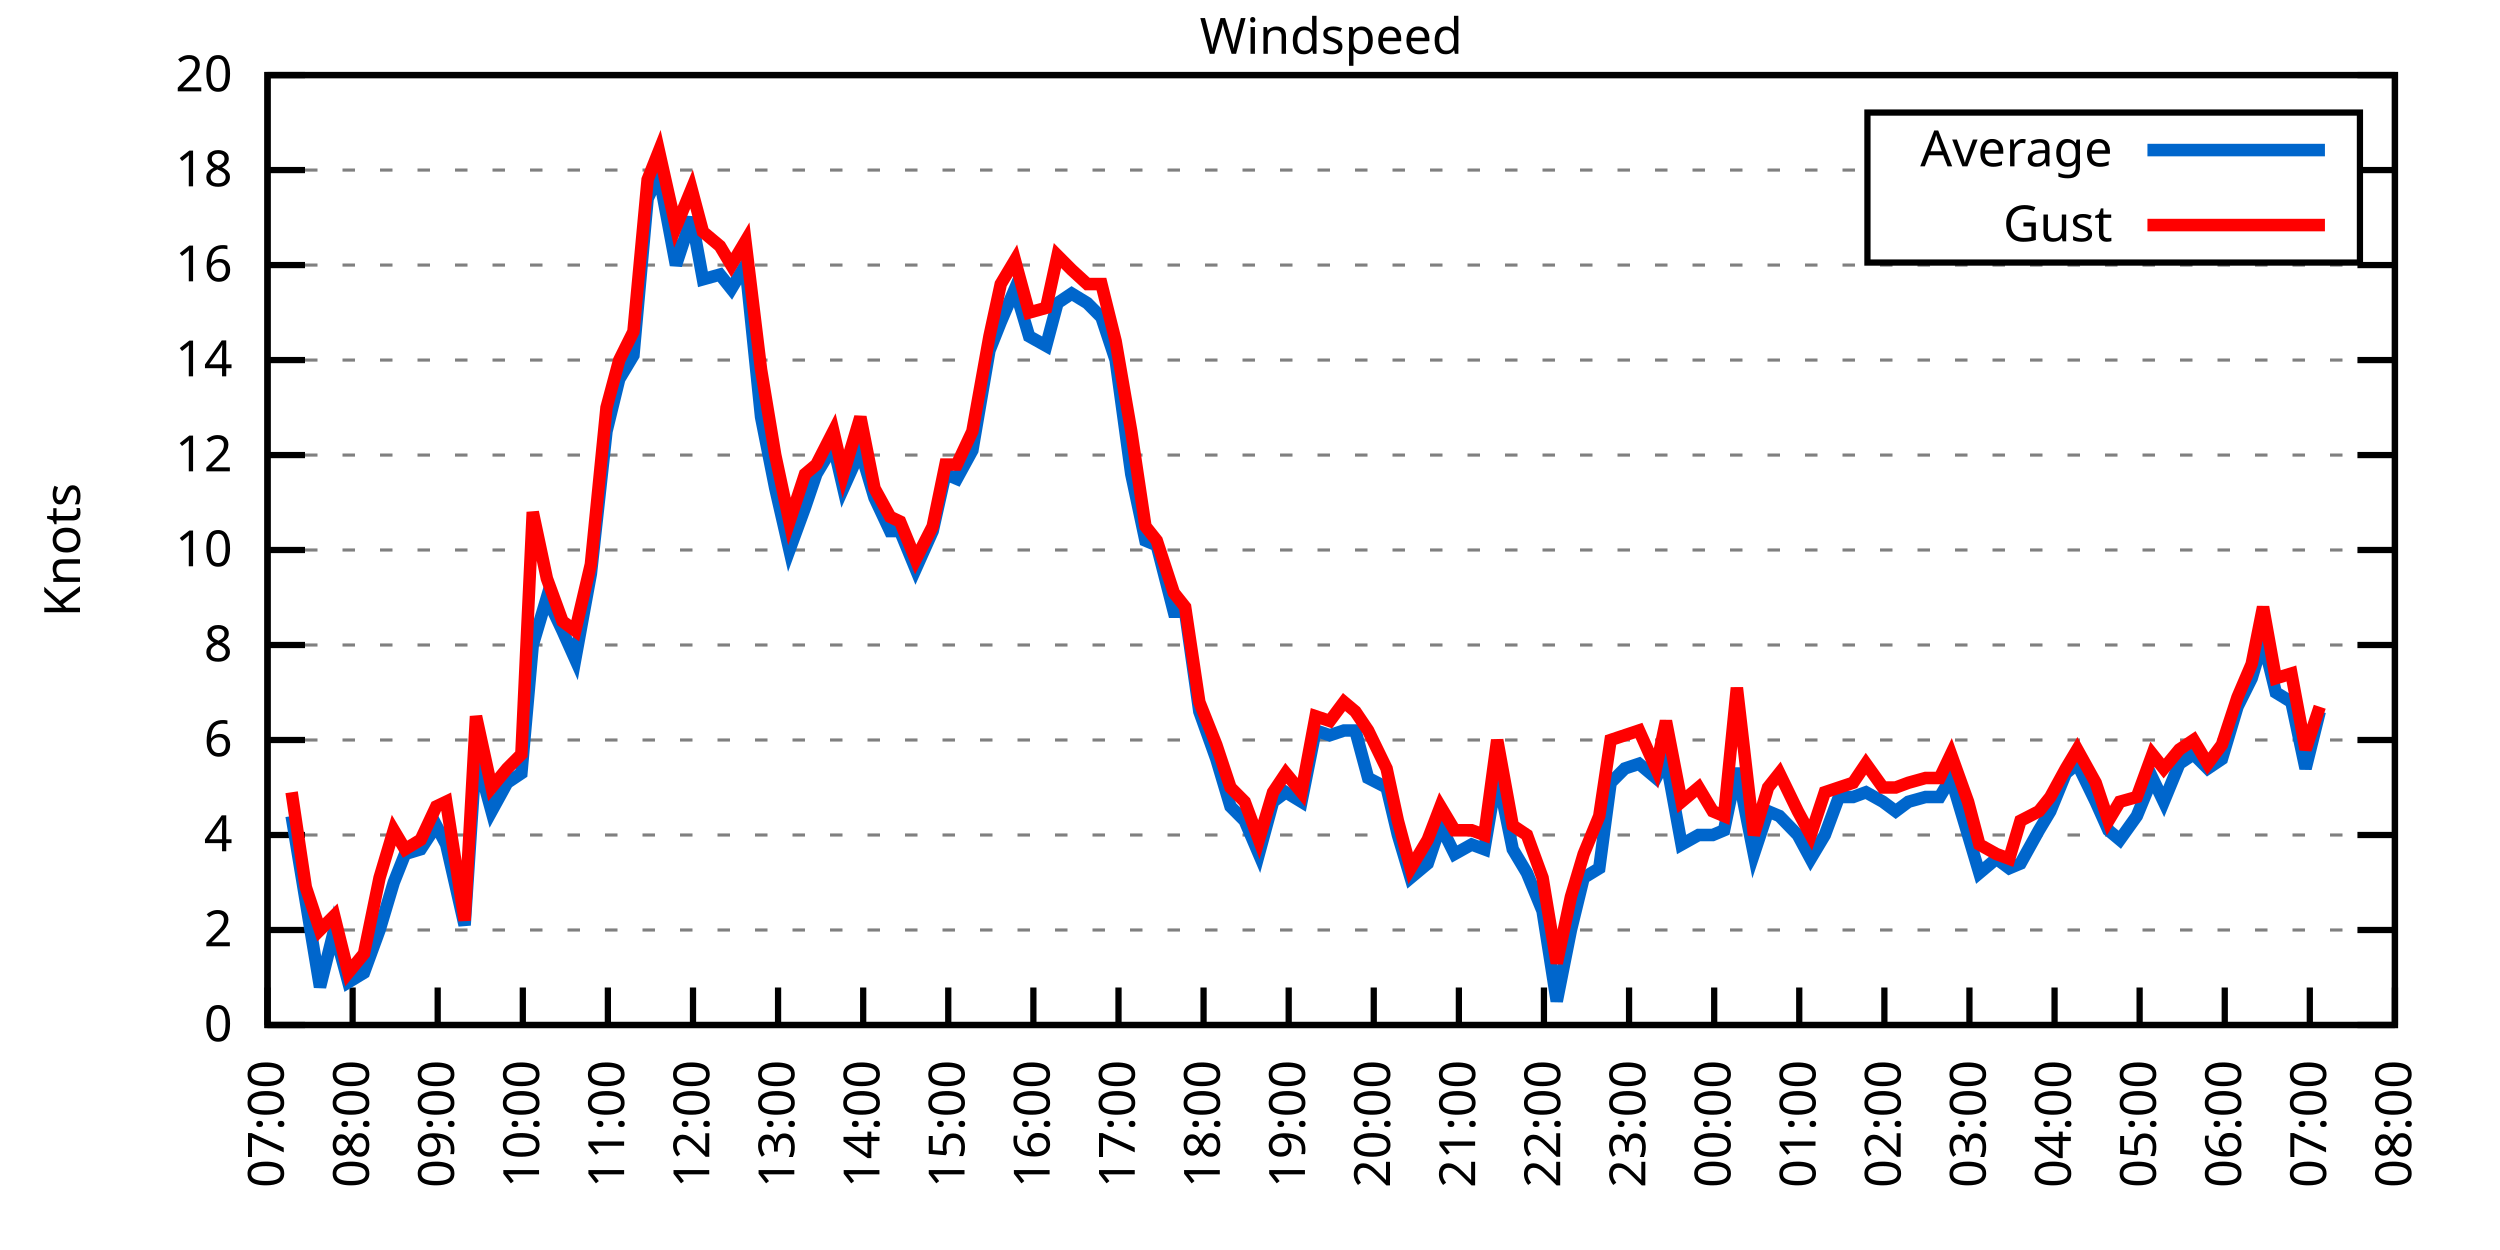
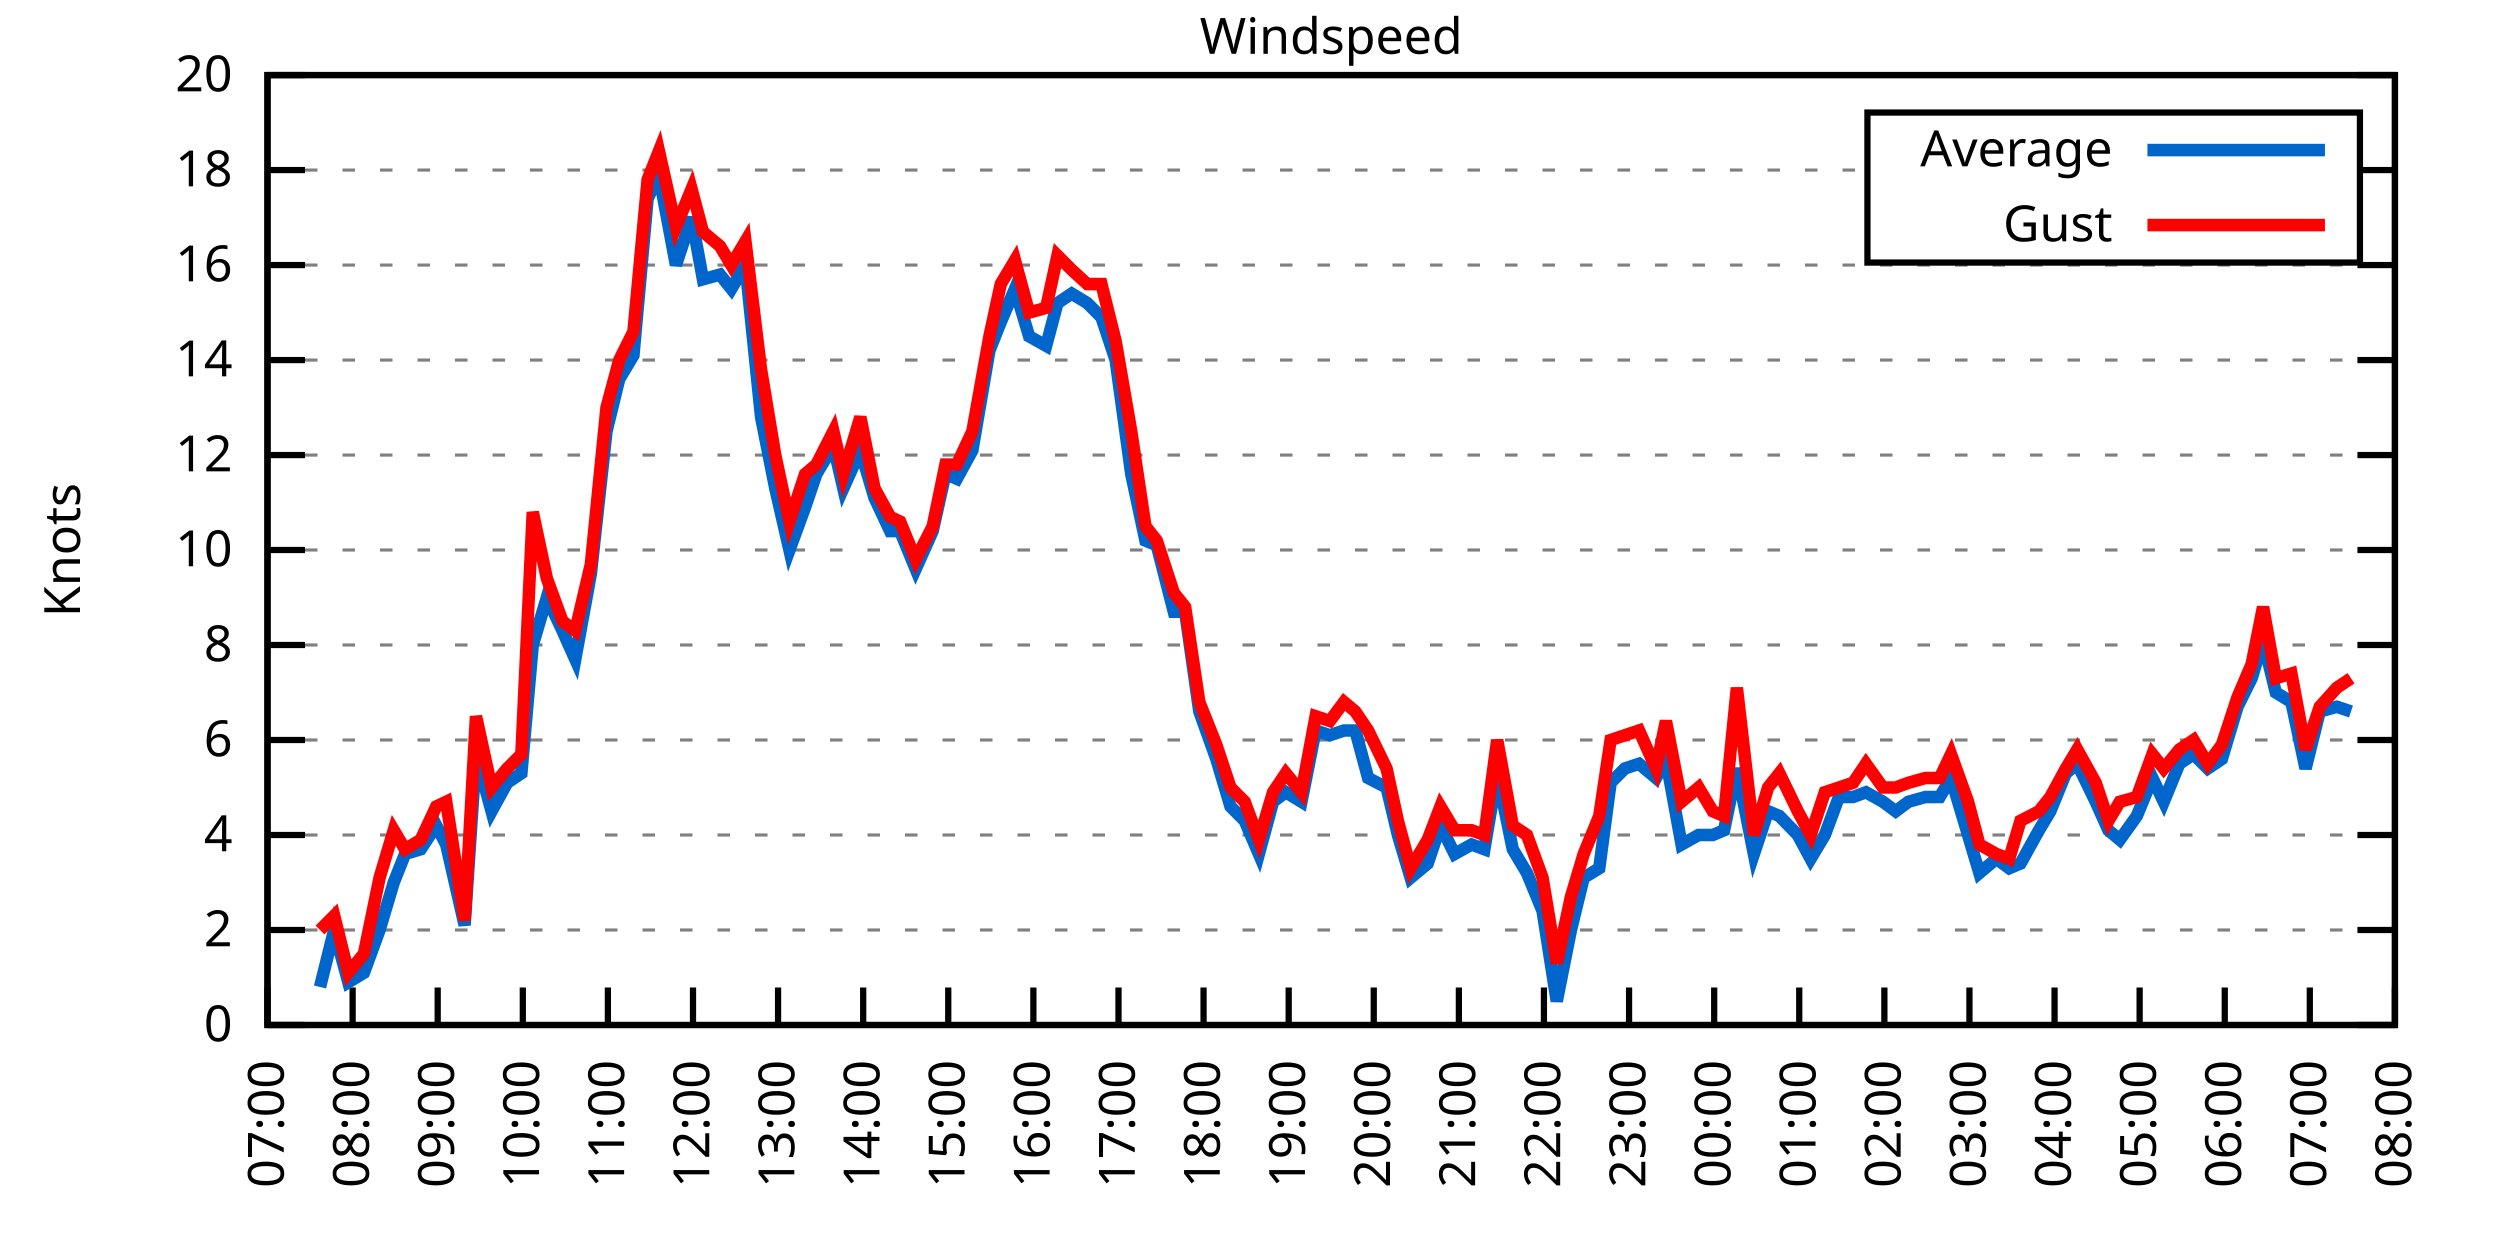
<svg xmlns="http://www.w3.org/2000/svg" xmlns:xlink="http://www.w3.org/1999/xlink" width="400" height="200" viewBox="0 0 400 200">
  <g id="gnuplot_canvas">
    <rect x="0" y="0" width="400" height="200" fill="none" />
    <defs>
      <circle id="gpDot" r="0.5" stroke-width="0.5" stroke="currentColor" />
      <path id="gpPt0" stroke-width="0.333" stroke="currentColor" d="M-1,0 h2 M0,-1 v2" />
      <path id="gpPt1" stroke-width="0.333" stroke="currentColor" d="M-1,-1 L1,1 M1,-1 L-1,1" />
      <path id="gpPt2" stroke-width="0.333" stroke="currentColor" d="M-1,0 L1,0 M0,-1 L0,1 M-1,-1 L1,1 M-1,1 L1,-1" />
      <rect id="gpPt3" stroke-width="0.333" stroke="currentColor" x="-1" y="-1" width="2" height="2" />
      <rect id="gpPt4" stroke-width="0.333" stroke="currentColor" fill="currentColor" x="-1" y="-1" width="2" height="2" />
      <circle id="gpPt5" stroke-width="0.333" stroke="currentColor" cx="0" cy="0" r="1" />
      <use xlink:href="#gpPt5" id="gpPt6" fill="currentColor" stroke="none" />
      <path id="gpPt7" stroke-width="0.333" stroke="currentColor" d="M0,-1.33 L-1.33,0.67 L1.33,0.67 z" />
      <use xlink:href="#gpPt7" id="gpPt8" fill="currentColor" stroke="none" />
      <use xlink:href="#gpPt7" id="gpPt9" stroke="currentColor" transform="rotate(180)" />
      <use xlink:href="#gpPt9" id="gpPt10" fill="currentColor" stroke="none" />
      <use xlink:href="#gpPt3" id="gpPt11" stroke="currentColor" transform="rotate(45)" />
      <use xlink:href="#gpPt11" id="gpPt12" fill="currentColor" stroke="none" />
      <path id="gpPt13" stroke-width="0.333" stroke="currentColor" d="M0,1.330 L1.265,0.411 L0.782,-1.067 L-0.782,-1.076 L-1.265,0.411 z" />
      <use xlink:href="#gpPt13" id="gpPt14" fill="currentColor" stroke="none" />
      <filter id="textbox" filterUnits="objectBoundingBox" x="0" y="0" height="1" width="1">
        <feFlood flood-color="white" flood-opacity="1" result="bgnd" />
        <feComposite in="SourceGraphic" in2="bgnd" operator="atop" />
      </filter>
      <filter id="greybox" filterUnits="objectBoundingBox" x="0" y="0" height="1" width="1">
        <feFlood flood-color="lightgrey" flood-opacity="1" result="grey" />
        <feComposite in="SourceGraphic" in2="grey" operator="atop" />
      </filter>
    </defs>
    <g fill="none" color="white" stroke="currentColor" stroke-width="1.00" stroke-linecap="butt" stroke-linejoin="miter">
</g>
    <g fill="none" color="black" stroke="currentColor" stroke-width="1.00" stroke-linecap="butt" stroke-linejoin="miter">
      <g stroke="none" shape-rendering="crispEdges">
        <polygon fill="rgb(255, 255, 255)" points="42.80,164.00 383.18,164.00 383.18,12.02 42.80,12.02 " />
      </g>
    </g>
    <g fill="none" color="black" stroke="currentColor" stroke-width="1.00" stroke-linecap="butt" stroke-linejoin="miter">
</g>
    <g fill="none" color="black" stroke="black" stroke-width="0.50" stroke-linecap="butt" stroke-linejoin="miter">
</g>
    <g fill="none" color="gray" stroke="currentColor" stroke-width="0.50" stroke-linecap="butt" stroke-linejoin="miter">
      <path stroke="gray" stroke-dasharray="2,4" class="gridline" d="M42.80,164.00 L383.19,164.00  " />
    </g>
    <g fill="none" color="gray" stroke="gray" stroke-width="1.00" stroke-linecap="butt" stroke-linejoin="miter">
</g>
    <g fill="none" color="black" stroke="currentColor" stroke-width="1.00" stroke-linecap="butt" stroke-linejoin="miter">
      <path stroke="black" d="M42.80,164.00 L48.80,164.00 M383.19,164.00 L377.19,164.00  " />
      <g transform="translate(37.20,166.60)" stroke="none" fill="black" font-family="Sans" font-size="8.00" text-anchor="end">
        <text>
          <tspan font-family="Sans"> 0</tspan>
        </text>
      </g>
    </g>
    <g fill="none" color="black" stroke="currentColor" stroke-width="1.00" stroke-linecap="butt" stroke-linejoin="miter">
</g>
    <g fill="none" color="black" stroke="black" stroke-width="0.50" stroke-linecap="butt" stroke-linejoin="miter">
</g>
    <g fill="none" color="gray" stroke="currentColor" stroke-width="0.50" stroke-linecap="butt" stroke-linejoin="miter">
      <path stroke="gray" stroke-dasharray="2,4" class="gridline" d="M42.80,148.80 L383.19,148.80  " />
    </g>
    <g fill="none" color="gray" stroke="gray" stroke-width="1.00" stroke-linecap="butt" stroke-linejoin="miter">
</g>
    <g fill="none" color="black" stroke="currentColor" stroke-width="1.00" stroke-linecap="butt" stroke-linejoin="miter">
      <path stroke="black" d="M42.80,148.80 L48.80,148.80 M383.19,148.80 L377.19,148.80  " />
      <g transform="translate(37.20,151.40)" stroke="none" fill="black" font-family="Sans" font-size="8.00" text-anchor="end">
        <text>
          <tspan font-family="Sans"> 2</tspan>
        </text>
      </g>
    </g>
    <g fill="none" color="black" stroke="currentColor" stroke-width="1.00" stroke-linecap="butt" stroke-linejoin="miter">
</g>
    <g fill="none" color="black" stroke="black" stroke-width="0.50" stroke-linecap="butt" stroke-linejoin="miter">
</g>
    <g fill="none" color="gray" stroke="currentColor" stroke-width="0.50" stroke-linecap="butt" stroke-linejoin="miter">
      <path stroke="gray" stroke-dasharray="2,4" class="gridline" d="M42.80,133.60 L383.19,133.60  " />
    </g>
    <g fill="none" color="gray" stroke="gray" stroke-width="1.00" stroke-linecap="butt" stroke-linejoin="miter">
</g>
    <g fill="none" color="black" stroke="currentColor" stroke-width="1.00" stroke-linecap="butt" stroke-linejoin="miter">
      <path stroke="black" d="M42.80,133.60 L48.80,133.60 M383.19,133.60 L377.19,133.60  " />
      <g transform="translate(37.20,136.20)" stroke="none" fill="black" font-family="Sans" font-size="8.00" text-anchor="end">
        <text>
          <tspan font-family="Sans"> 4</tspan>
        </text>
      </g>
    </g>
    <g fill="none" color="black" stroke="currentColor" stroke-width="1.00" stroke-linecap="butt" stroke-linejoin="miter">
</g>
    <g fill="none" color="black" stroke="black" stroke-width="0.50" stroke-linecap="butt" stroke-linejoin="miter">
</g>
    <g fill="none" color="gray" stroke="currentColor" stroke-width="0.50" stroke-linecap="butt" stroke-linejoin="miter">
      <path stroke="gray" stroke-dasharray="2,4" class="gridline" d="M42.80,118.40 L383.19,118.40  " />
    </g>
    <g fill="none" color="gray" stroke="gray" stroke-width="1.00" stroke-linecap="butt" stroke-linejoin="miter">
</g>
    <g fill="none" color="black" stroke="currentColor" stroke-width="1.00" stroke-linecap="butt" stroke-linejoin="miter">
      <path stroke="black" d="M42.80,118.40 L48.80,118.40 M383.19,118.40 L377.19,118.40  " />
      <g transform="translate(37.20,121.00)" stroke="none" fill="black" font-family="Sans" font-size="8.00" text-anchor="end">
        <text>
          <tspan font-family="Sans"> 6</tspan>
        </text>
      </g>
    </g>
    <g fill="none" color="black" stroke="currentColor" stroke-width="1.00" stroke-linecap="butt" stroke-linejoin="miter">
</g>
    <g fill="none" color="black" stroke="black" stroke-width="0.50" stroke-linecap="butt" stroke-linejoin="miter">
</g>
    <g fill="none" color="gray" stroke="currentColor" stroke-width="0.50" stroke-linecap="butt" stroke-linejoin="miter">
      <path stroke="gray" stroke-dasharray="2,4" class="gridline" d="M42.80,103.20 L383.19,103.20  " />
    </g>
    <g fill="none" color="gray" stroke="gray" stroke-width="1.00" stroke-linecap="butt" stroke-linejoin="miter">
</g>
    <g fill="none" color="black" stroke="currentColor" stroke-width="1.00" stroke-linecap="butt" stroke-linejoin="miter">
      <path stroke="black" d="M42.80,103.20 L48.80,103.20 M383.19,103.20 L377.19,103.20  " />
      <g transform="translate(37.20,105.80)" stroke="none" fill="black" font-family="Sans" font-size="8.00" text-anchor="end">
        <text>
          <tspan font-family="Sans"> 8</tspan>
        </text>
      </g>
    </g>
    <g fill="none" color="black" stroke="currentColor" stroke-width="1.00" stroke-linecap="butt" stroke-linejoin="miter">
</g>
    <g fill="none" color="black" stroke="black" stroke-width="0.50" stroke-linecap="butt" stroke-linejoin="miter">
</g>
    <g fill="none" color="gray" stroke="currentColor" stroke-width="0.50" stroke-linecap="butt" stroke-linejoin="miter">
      <path stroke="gray" stroke-dasharray="2,4" class="gridline" d="M42.80,88.00 L383.19,88.00  " />
    </g>
    <g fill="none" color="gray" stroke="gray" stroke-width="1.00" stroke-linecap="butt" stroke-linejoin="miter">
</g>
    <g fill="none" color="black" stroke="currentColor" stroke-width="1.00" stroke-linecap="butt" stroke-linejoin="miter">
      <path stroke="black" d="M42.80,88.00 L48.80,88.00 M383.19,88.00 L377.19,88.00  " />
      <g transform="translate(37.20,90.60)" stroke="none" fill="black" font-family="Sans" font-size="8.00" text-anchor="end">
        <text>
          <tspan font-family="Sans"> 10</tspan>
        </text>
      </g>
    </g>
    <g fill="none" color="black" stroke="currentColor" stroke-width="1.00" stroke-linecap="butt" stroke-linejoin="miter">
</g>
    <g fill="none" color="black" stroke="black" stroke-width="0.50" stroke-linecap="butt" stroke-linejoin="miter">
</g>
    <g fill="none" color="gray" stroke="currentColor" stroke-width="0.50" stroke-linecap="butt" stroke-linejoin="miter">
      <path stroke="gray" stroke-dasharray="2,4" class="gridline" d="M42.80,72.81 L383.19,72.81  " />
    </g>
    <g fill="none" color="gray" stroke="gray" stroke-width="1.00" stroke-linecap="butt" stroke-linejoin="miter">
</g>
    <g fill="none" color="black" stroke="currentColor" stroke-width="1.00" stroke-linecap="butt" stroke-linejoin="miter">
      <path stroke="black" d="M42.80,72.81 L48.80,72.81 M383.19,72.81 L377.19,72.81  " />
      <g transform="translate(37.20,75.41)" stroke="none" fill="black" font-family="Sans" font-size="8.00" text-anchor="end">
        <text>
          <tspan font-family="Sans"> 12</tspan>
        </text>
      </g>
    </g>
    <g fill="none" color="black" stroke="currentColor" stroke-width="1.00" stroke-linecap="butt" stroke-linejoin="miter">
</g>
    <g fill="none" color="black" stroke="black" stroke-width="0.50" stroke-linecap="butt" stroke-linejoin="miter">
</g>
    <g fill="none" color="gray" stroke="currentColor" stroke-width="0.50" stroke-linecap="butt" stroke-linejoin="miter">
      <path stroke="gray" stroke-dasharray="2,4" class="gridline" d="M42.80,57.61 L383.19,57.61  " />
    </g>
    <g fill="none" color="gray" stroke="gray" stroke-width="1.00" stroke-linecap="butt" stroke-linejoin="miter">
</g>
    <g fill="none" color="black" stroke="currentColor" stroke-width="1.00" stroke-linecap="butt" stroke-linejoin="miter">
      <path stroke="black" d="M42.80,57.61 L48.80,57.61 M383.19,57.61 L377.19,57.61  " />
      <g transform="translate(37.20,60.21)" stroke="none" fill="black" font-family="Sans" font-size="8.00" text-anchor="end">
        <text>
          <tspan font-family="Sans"> 14</tspan>
        </text>
      </g>
    </g>
    <g fill="none" color="black" stroke="currentColor" stroke-width="1.00" stroke-linecap="butt" stroke-linejoin="miter">
</g>
    <g fill="none" color="black" stroke="black" stroke-width="0.50" stroke-linecap="butt" stroke-linejoin="miter">
</g>
    <g fill="none" color="gray" stroke="currentColor" stroke-width="0.50" stroke-linecap="butt" stroke-linejoin="miter">
      <path stroke="gray" stroke-dasharray="2,4" class="gridline" d="M42.80,42.41 L383.19,42.41  " />
    </g>
    <g fill="none" color="gray" stroke="gray" stroke-width="1.00" stroke-linecap="butt" stroke-linejoin="miter">
</g>
    <g fill="none" color="black" stroke="currentColor" stroke-width="1.00" stroke-linecap="butt" stroke-linejoin="miter">
      <path stroke="black" d="M42.80,42.41 L48.80,42.41 M383.19,42.41 L377.19,42.41  " />
      <g transform="translate(37.20,45.01)" stroke="none" fill="black" font-family="Sans" font-size="8.00" text-anchor="end">
        <text>
          <tspan font-family="Sans"> 16</tspan>
        </text>
      </g>
    </g>
    <g fill="none" color="black" stroke="currentColor" stroke-width="1.00" stroke-linecap="butt" stroke-linejoin="miter">
</g>
    <g fill="none" color="black" stroke="black" stroke-width="0.50" stroke-linecap="butt" stroke-linejoin="miter">
</g>
    <g fill="none" color="gray" stroke="currentColor" stroke-width="0.50" stroke-linecap="butt" stroke-linejoin="miter">
      <path stroke="gray" stroke-dasharray="2,4" class="gridline" d="M42.80,27.21 L298.79,27.21 M377.59,27.21 L383.19,27.21  " />
    </g>
    <g fill="none" color="gray" stroke="gray" stroke-width="1.00" stroke-linecap="butt" stroke-linejoin="miter">
</g>
    <g fill="none" color="black" stroke="currentColor" stroke-width="1.00" stroke-linecap="butt" stroke-linejoin="miter">
      <path stroke="black" d="M42.80,27.21 L48.80,27.21 M383.19,27.21 L377.19,27.21  " />
      <g transform="translate(37.20,29.81)" stroke="none" fill="black" font-family="Sans" font-size="8.00" text-anchor="end">
        <text>
          <tspan font-family="Sans"> 18</tspan>
        </text>
      </g>
    </g>
    <g fill="none" color="black" stroke="currentColor" stroke-width="1.00" stroke-linecap="butt" stroke-linejoin="miter">
</g>
    <g fill="none" color="black" stroke="black" stroke-width="0.50" stroke-linecap="butt" stroke-linejoin="miter">
</g>
    <g fill="none" color="gray" stroke="currentColor" stroke-width="0.50" stroke-linecap="butt" stroke-linejoin="miter">
      <path stroke="gray" stroke-dasharray="2,4" class="gridline" d="M42.80,12.01 L383.19,12.01  " />
    </g>
    <g fill="none" color="gray" stroke="gray" stroke-width="1.00" stroke-linecap="butt" stroke-linejoin="miter">
</g>
    <g fill="none" color="black" stroke="currentColor" stroke-width="1.00" stroke-linecap="butt" stroke-linejoin="miter">
      <path stroke="black" d="M42.80,12.01 L48.80,12.01 M383.19,12.01 L377.19,12.01  " />
      <g transform="translate(37.20,14.61)" stroke="none" fill="black" font-family="Sans" font-size="8.00" text-anchor="end">
        <text>
          <tspan font-family="Sans"> 20</tspan>
        </text>
      </g>
    </g>
    <g fill="none" color="black" stroke="currentColor" stroke-width="1.00" stroke-linecap="butt" stroke-linejoin="miter">
      <path stroke="black" d="M42.80,164.00 L42.80,158.00  " />
      <g transform="translate(45.40,169.60) rotate(270.00)" stroke="none" fill="black" font-family="Sans" font-size="8.00" text-anchor="end">
        <text>
          <tspan font-family="Sans">07:00</tspan>
        </text>
      </g>
    </g>
    <g fill="none" color="black" stroke="currentColor" stroke-width="1.00" stroke-linecap="butt" stroke-linejoin="miter">
      <path stroke="black" d="M56.42,164.00 L56.42,158.00  " />
      <g transform="translate(59.02,169.60) rotate(270.00)" stroke="none" fill="black" font-family="Sans" font-size="8.00" text-anchor="end">
        <text>
          <tspan font-family="Sans">08:00</tspan>
        </text>
      </g>
    </g>
    <g fill="none" color="black" stroke="currentColor" stroke-width="1.00" stroke-linecap="butt" stroke-linejoin="miter">
      <path stroke="black" d="M70.03,164.00 L70.03,158.00  " />
      <g transform="translate(72.63,169.60) rotate(270.00)" stroke="none" fill="black" font-family="Sans" font-size="8.00" text-anchor="end">
        <text>
          <tspan font-family="Sans">09:00</tspan>
        </text>
      </g>
    </g>
    <g fill="none" color="black" stroke="currentColor" stroke-width="1.00" stroke-linecap="butt" stroke-linejoin="miter">
      <path stroke="black" d="M83.65,164.00 L83.65,158.00  " />
      <g transform="translate(86.25,169.60) rotate(270.00)" stroke="none" fill="black" font-family="Sans" font-size="8.00" text-anchor="end">
        <text>
          <tspan font-family="Sans">10:00</tspan>
        </text>
      </g>
    </g>
    <g fill="none" color="black" stroke="currentColor" stroke-width="1.00" stroke-linecap="butt" stroke-linejoin="miter">
      <path stroke="black" d="M97.26,164.00 L97.26,158.00  " />
      <g transform="translate(99.86,169.60) rotate(270.00)" stroke="none" fill="black" font-family="Sans" font-size="8.00" text-anchor="end">
        <text>
          <tspan font-family="Sans">11:00</tspan>
        </text>
      </g>
    </g>
    <g fill="none" color="black" stroke="currentColor" stroke-width="1.00" stroke-linecap="butt" stroke-linejoin="miter">
      <path stroke="black" d="M110.88,164.00 L110.88,158.00  " />
      <g transform="translate(113.48,169.60) rotate(270.00)" stroke="none" fill="black" font-family="Sans" font-size="8.00" text-anchor="end">
        <text>
          <tspan font-family="Sans">12:00</tspan>
        </text>
      </g>
    </g>
    <g fill="none" color="black" stroke="currentColor" stroke-width="1.00" stroke-linecap="butt" stroke-linejoin="miter">
      <path stroke="black" d="M124.49,164.00 L124.49,158.00  " />
      <g transform="translate(127.09,169.60) rotate(270.00)" stroke="none" fill="black" font-family="Sans" font-size="8.00" text-anchor="end">
        <text>
          <tspan font-family="Sans">13:00</tspan>
        </text>
      </g>
    </g>
    <g fill="none" color="black" stroke="currentColor" stroke-width="1.00" stroke-linecap="butt" stroke-linejoin="miter">
      <path stroke="black" d="M138.11,164.00 L138.11,158.00  " />
      <g transform="translate(140.71,169.60) rotate(270.00)" stroke="none" fill="black" font-family="Sans" font-size="8.00" text-anchor="end">
        <text>
          <tspan font-family="Sans">14:00</tspan>
        </text>
      </g>
    </g>
    <g fill="none" color="black" stroke="currentColor" stroke-width="1.00" stroke-linecap="butt" stroke-linejoin="miter">
      <path stroke="black" d="M151.72,164.00 L151.72,158.00  " />
      <g transform="translate(154.32,169.60) rotate(270.00)" stroke="none" fill="black" font-family="Sans" font-size="8.00" text-anchor="end">
        <text>
          <tspan font-family="Sans">15:00</tspan>
        </text>
      </g>
    </g>
    <g fill="none" color="black" stroke="currentColor" stroke-width="1.00" stroke-linecap="butt" stroke-linejoin="miter">
      <path stroke="black" d="M165.34,164.00 L165.34,158.00  " />
      <g transform="translate(167.94,169.60) rotate(270.00)" stroke="none" fill="black" font-family="Sans" font-size="8.00" text-anchor="end">
        <text>
          <tspan font-family="Sans">16:00</tspan>
        </text>
      </g>
    </g>
    <g fill="none" color="black" stroke="currentColor" stroke-width="1.00" stroke-linecap="butt" stroke-linejoin="miter">
      <path stroke="black" d="M178.96,164.00 L178.96,158.00  " />
      <g transform="translate(181.56,169.60) rotate(270.00)" stroke="none" fill="black" font-family="Sans" font-size="8.00" text-anchor="end">
        <text>
          <tspan font-family="Sans">17:00</tspan>
        </text>
      </g>
    </g>
    <g fill="none" color="black" stroke="currentColor" stroke-width="1.00" stroke-linecap="butt" stroke-linejoin="miter">
      <path stroke="black" d="M192.57,164.00 L192.57,158.00  " />
      <g transform="translate(195.17,169.60) rotate(270.00)" stroke="none" fill="black" font-family="Sans" font-size="8.00" text-anchor="end">
        <text>
          <tspan font-family="Sans">18:00</tspan>
        </text>
      </g>
    </g>
    <g fill="none" color="black" stroke="currentColor" stroke-width="1.00" stroke-linecap="butt" stroke-linejoin="miter">
      <path stroke="black" d="M206.19,164.00 L206.19,158.00  " />
      <g transform="translate(208.79,169.60) rotate(270.00)" stroke="none" fill="black" font-family="Sans" font-size="8.00" text-anchor="end">
        <text>
          <tspan font-family="Sans">19:00</tspan>
        </text>
      </g>
    </g>
    <g fill="none" color="black" stroke="currentColor" stroke-width="1.00" stroke-linecap="butt" stroke-linejoin="miter">
      <path stroke="black" d="M219.80,164.00 L219.80,158.00  " />
      <g transform="translate(222.40,169.60) rotate(270.00)" stroke="none" fill="black" font-family="Sans" font-size="8.00" text-anchor="end">
        <text>
          <tspan font-family="Sans">20:00</tspan>
        </text>
      </g>
    </g>
    <g fill="none" color="black" stroke="currentColor" stroke-width="1.00" stroke-linecap="butt" stroke-linejoin="miter">
      <path stroke="black" d="M233.42,164.00 L233.42,158.00  " />
      <g transform="translate(236.02,169.60) rotate(270.00)" stroke="none" fill="black" font-family="Sans" font-size="8.00" text-anchor="end">
        <text>
          <tspan font-family="Sans">21:00</tspan>
        </text>
      </g>
    </g>
    <g fill="none" color="black" stroke="currentColor" stroke-width="1.00" stroke-linecap="butt" stroke-linejoin="miter">
      <path stroke="black" d="M247.03,164.00 L247.03,158.00  " />
      <g transform="translate(249.63,169.60) rotate(270.00)" stroke="none" fill="black" font-family="Sans" font-size="8.00" text-anchor="end">
        <text>
          <tspan font-family="Sans">22:00</tspan>
        </text>
      </g>
    </g>
    <g fill="none" color="black" stroke="currentColor" stroke-width="1.00" stroke-linecap="butt" stroke-linejoin="miter">
      <path stroke="black" d="M260.65,164.00 L260.65,158.00  " />
      <g transform="translate(263.25,169.60) rotate(270.00)" stroke="none" fill="black" font-family="Sans" font-size="8.00" text-anchor="end">
        <text>
          <tspan font-family="Sans">23:00</tspan>
        </text>
      </g>
    </g>
    <g fill="none" color="black" stroke="currentColor" stroke-width="1.00" stroke-linecap="butt" stroke-linejoin="miter">
      <path stroke="black" d="M274.27,164.00 L274.27,158.00  " />
      <g transform="translate(276.87,169.60) rotate(270.00)" stroke="none" fill="black" font-family="Sans" font-size="8.00" text-anchor="end">
        <text>
          <tspan font-family="Sans">00:00</tspan>
        </text>
      </g>
    </g>
    <g fill="none" color="black" stroke="currentColor" stroke-width="1.00" stroke-linecap="butt" stroke-linejoin="miter">
      <path stroke="black" d="M287.88,164.00 L287.88,158.00  " />
      <g transform="translate(290.48,169.60) rotate(270.00)" stroke="none" fill="black" font-family="Sans" font-size="8.00" text-anchor="end">
        <text>
          <tspan font-family="Sans">01:00</tspan>
        </text>
      </g>
    </g>
    <g fill="none" color="black" stroke="currentColor" stroke-width="1.00" stroke-linecap="butt" stroke-linejoin="miter">
      <path stroke="black" d="M301.50,164.00 L301.50,158.00  " />
      <g transform="translate(304.10,169.60) rotate(270.00)" stroke="none" fill="black" font-family="Sans" font-size="8.00" text-anchor="end">
        <text>
          <tspan font-family="Sans">02:00</tspan>
        </text>
      </g>
    </g>
    <g fill="none" color="black" stroke="currentColor" stroke-width="1.00" stroke-linecap="butt" stroke-linejoin="miter">
      <path stroke="black" d="M315.11,164.00 L315.11,158.00  " />
      <g transform="translate(317.71,169.60) rotate(270.00)" stroke="none" fill="black" font-family="Sans" font-size="8.00" text-anchor="end">
        <text>
          <tspan font-family="Sans">03:00</tspan>
        </text>
      </g>
    </g>
    <g fill="none" color="black" stroke="currentColor" stroke-width="1.00" stroke-linecap="butt" stroke-linejoin="miter">
      <path stroke="black" d="M328.73,164.00 L328.73,158.00  " />
      <g transform="translate(331.33,169.60) rotate(270.00)" stroke="none" fill="black" font-family="Sans" font-size="8.00" text-anchor="end">
        <text>
          <tspan font-family="Sans">04:00</tspan>
        </text>
      </g>
    </g>
    <g fill="none" color="black" stroke="currentColor" stroke-width="1.00" stroke-linecap="butt" stroke-linejoin="miter">
      <path stroke="black" d="M342.34,164.00 L342.34,158.00  " />
      <g transform="translate(344.94,169.60) rotate(270.00)" stroke="none" fill="black" font-family="Sans" font-size="8.00" text-anchor="end">
        <text>
          <tspan font-family="Sans">05:00</tspan>
        </text>
      </g>
    </g>
    <g fill="none" color="black" stroke="currentColor" stroke-width="1.00" stroke-linecap="butt" stroke-linejoin="miter">
      <path stroke="black" d="M355.96,164.00 L355.96,158.00  " />
      <g transform="translate(358.56,169.60) rotate(270.00)" stroke="none" fill="black" font-family="Sans" font-size="8.00" text-anchor="end">
        <text>
          <tspan font-family="Sans">06:00</tspan>
        </text>
      </g>
    </g>
    <g fill="none" color="black" stroke="currentColor" stroke-width="1.00" stroke-linecap="butt" stroke-linejoin="miter">
      <path stroke="black" d="M369.57,164.00 L369.57,158.00  " />
      <g transform="translate(372.17,169.60) rotate(270.00)" stroke="none" fill="black" font-family="Sans" font-size="8.00" text-anchor="end">
        <text>
          <tspan font-family="Sans">07:00</tspan>
        </text>
      </g>
    </g>
    <g fill="none" color="black" stroke="currentColor" stroke-width="1.00" stroke-linecap="butt" stroke-linejoin="miter">
      <path stroke="black" d="M383.19,164.00 L383.19,158.00  " />
      <g transform="translate(385.79,169.60) rotate(270.00)" stroke="none" fill="black" font-family="Sans" font-size="8.00" text-anchor="end">
        <text>
          <tspan font-family="Sans">08:00</tspan>
        </text>
      </g>
    </g>
    <g fill="none" color="black" stroke="currentColor" stroke-width="1.00" stroke-linecap="butt" stroke-linejoin="miter">
</g>
    <g fill="none" color="black" stroke="currentColor" stroke-width="1.00" stroke-linecap="butt" stroke-linejoin="miter">
      <path stroke="black" d="M42.80,12.01 L42.80,164.00 L383.19,164.00 L383.19,12.01 L42.80,12.01 Z  " />
    </g>
    <g fill="none" color="black" stroke="currentColor" stroke-width="1.00" stroke-linecap="butt" stroke-linejoin="miter">
</g>
    <g fill="none" color="black" stroke="currentColor" stroke-width="1.00" stroke-linecap="butt" stroke-linejoin="miter">
      <path stroke="black" d="M298.79,42.01 L298.79,18.01 L377.59,18.01 L377.59,42.01 L298.79,42.01 Z  " />
    </g>
    <g id="Windspeed_plot_1">
      <g fill="none" color="white" stroke="black" stroke-width="2.00" stroke-linecap="butt" stroke-linejoin="miter">
</g>
      <g fill="none" color="black" stroke="currentColor" stroke-width="2.00" stroke-linecap="butt" stroke-linejoin="miter">
        <g transform="translate(337.99,26.61)" stroke="none" fill="black" font-family="Sans" font-size="8.00" text-anchor="end">
          <text>
            <tspan font-family="Sans">Average</tspan>
          </text>
        </g>
      </g>
      <g fill="none" color="black" stroke="currentColor" stroke-width="2.00" stroke-linecap="butt" stroke-linejoin="miter">
-         <path stroke="rgb(  0, 102, 204)" d="M343.59,24.01 L371.99,24.01 M46.66,130.56 L48.93,144.24 L51.20,157.92 L53.47,148.80 L55.73,157.16 L58.23,155.64   L60.73,148.80 L63.00,141.20 L64.81,136.64 L67.31,135.88 L69.80,132.08 L71.39,135.12 L74.34,148.04 L76.16,120.68   L78.65,129.80 L81.15,125.24 L83.42,123.72 L85.24,103.20 L87.50,95.60 L90.00,100.92 L92.04,105.48 L94.54,91.80   L97.04,69.01 L99.08,60.65 L101.35,56.85 L103.62,31.77 L105.43,27.97 L108.15,42.41 L110.65,34.81 L112.47,44.69   L115.19,43.93 L117.01,46.21 L119.27,42.41 L121.77,66.73 L124.04,78.13 L126.31,88.00 L128.81,81.17 L130.62,75.85   L133.34,71.29 L134.93,78.13 L137.66,72.05 L139.92,79.65 L142.42,84.97 L144.01,84.97 L146.51,91.04 L149.23,84.97   L151.27,75.85 L153.09,76.61 L155.58,72.05 L158.31,56.09 L160.12,51.53 L162.39,46.21 L164.66,53.81 L167.38,55.33   L169.20,48.49 L171.47,46.97 L173.96,48.49 L176.23,50.77 L178.50,57.61 L181.00,75.85 L183.27,86.49 L185.08,87.25   L187.81,97.88 L189.62,97.88 L191.89,113.84 L194.61,121.44 L196.88,129.04 L199.15,131.32 L201.42,136.64 L203.69,128.28   L205.73,126.76 L208.23,128.28 L210.50,116.88 L212.77,117.64 L215.04,116.88 L216.85,116.88 L218.90,124.48 L221.85,126.00   L223.66,133.60 L225.70,140.44 L228.43,138.16 L230.47,132.08 L232.74,136.64 L235.46,135.12 L237.50,135.88 L239.55,123.72   L242.04,135.88 L244.31,139.68 L246.81,145.76 L249.08,160.20 L251.35,148.80 L253.39,140.44 L255.88,138.92 L257.70,125.24   L259.97,122.96 L262.24,122.20 L264.96,124.48 L266.55,121.44 L269.05,135.12 L271.77,133.60 L274.04,133.60 L275.85,132.84   L277.90,122.96 L280.62,136.64 L282.89,129.80 L284.70,130.56 L287.65,133.60 L289.70,137.40 L291.97,133.60 L294.23,127.52   L296.50,127.52 L298.55,126.76 L301.27,128.28 L303.31,129.80 L305.35,128.28 L308.08,127.52 L310.35,127.52 L312.16,124.48   L314.89,133.60 L316.70,139.68 L319.42,137.40 L321.47,138.92 L323.28,138.16 L326.23,132.84 L328.05,129.80 L330.54,123.72   L332.36,122.20 L335.31,128.28 L337.35,132.84 L339.17,134.36 L341.89,130.56 L344.39,124.48 L346.20,128.28 L348.70,122.20   L350.97,120.68 L353.24,122.96 L355.50,121.44 L358.00,113.08 L360.27,108.52 L362.09,102.44 L364.13,110.80 L366.62,112.32   L368.89,122.96 L371.16,113.84  " />
+         <path stroke="rgb(  0, 102, 204)" d="M343.59,24.01 L371.99,24.01 M51.20,157.92 L53.47,148.80 L55.73,157.16 L58.23,155.64 L60.73,148.80 L63.00,141.20   L64.81,136.64 L67.31,135.88 L69.80,132.08 L71.39,135.12 L74.34,148.04 L76.16,120.68 L78.65,129.80 L81.15,125.24   L83.42,123.72 L85.24,103.20 L87.50,95.60 L90.00,100.92 L92.04,105.48 L94.54,91.80 L97.04,69.01 L99.08,60.65   L101.35,56.85 L103.62,31.77 L105.43,27.97 L108.15,42.41 L110.65,34.81 L112.47,44.69 L115.19,43.93 L117.01,46.21   L119.27,42.41 L121.77,66.73 L124.04,78.13 L126.31,88.00 L128.81,81.17 L130.62,75.85 L133.34,71.29 L134.93,78.13   L137.66,72.05 L139.92,79.65 L142.42,84.97 L144.01,84.97 L146.51,91.04 L149.23,84.97 L151.27,75.85 L153.09,76.61   L155.58,72.05 L158.31,56.09 L160.12,51.53 L162.39,46.21 L164.66,53.81 L167.38,55.33 L169.20,48.49 L171.47,46.97   L173.96,48.49 L176.23,50.77 L178.50,57.61 L181.00,75.85 L183.27,86.49 L185.08,87.25 L187.81,97.88 L189.62,97.88   L191.89,113.84 L194.61,121.44 L196.88,129.04 L199.15,131.32 L201.42,136.64 L203.69,128.28 L205.73,126.76 L208.23,128.28   L210.50,116.88 L212.77,117.64 L215.04,116.88 L216.85,116.88 L218.90,124.48 L221.85,126.00 L223.66,133.60 L225.70,140.44   L228.43,138.16 L230.47,132.08 L232.74,136.64 L235.46,135.12 L237.50,135.88 L239.55,123.72 L242.04,135.88 L244.31,139.68   L246.81,145.76 L249.08,160.20 L251.35,148.80 L253.39,140.44 L255.88,138.92 L257.70,125.24 L259.97,122.96 L262.24,122.20   L264.96,124.48 L266.55,121.44 L269.05,135.12 L271.77,133.60 L274.04,133.60 L275.85,132.84 L277.90,122.96 L280.62,136.64   L282.89,129.80 L284.70,130.56 L287.65,133.60 L289.70,137.40 L291.97,133.60 L294.23,127.52 L296.50,127.52 L298.55,126.76   L301.27,128.28 L303.31,129.80 L305.35,128.28 L308.08,127.52 L310.35,127.52 L312.16,124.48 L314.89,133.60 L316.70,139.68   L319.42,137.40 L321.47,138.92 L323.28,138.16 L326.23,132.84 L328.05,129.80 L330.54,123.72 L332.36,122.20 L335.31,128.28   L337.35,132.84 L339.17,134.36 L341.89,130.56 L344.39,124.48 L346.20,128.28 L348.70,122.20 L350.97,120.68 L353.24,122.96   L355.50,121.44 L358.00,113.08 L360.27,108.52 L362.09,102.44 L364.13,110.80 L366.62,112.32 L368.89,122.96 L371.16,113.84   L373.89,113.08 L376.16,113.84  " />
      </g>
    </g>
    <g id="Windspeed_plot_2">
      <g fill="none" color="black" stroke="currentColor" stroke-width="2.00" stroke-linecap="butt" stroke-linejoin="miter">
        <g transform="translate(337.99,38.61)" stroke="none" fill="black" font-family="Sans" font-size="8.00" text-anchor="end">
          <text>
            <tspan font-family="Sans">Gust</tspan>
          </text>
        </g>
      </g>
      <g fill="none" color="black" stroke="currentColor" stroke-width="2.00" stroke-linecap="butt" stroke-linejoin="miter">
-         <path stroke="rgb(255,   0,   0)" d="M343.59,36.01 L371.99,36.01 M46.66,126.76 L48.93,141.96 L51.20,148.80 L53.47,146.52 L55.73,155.64 L58.23,152.60   L60.73,140.44 L63.00,132.84 L64.81,135.88 L67.31,134.36 L69.80,129.04 L71.39,128.28 L74.34,147.28 L76.16,114.60   L78.65,126.00 L81.15,122.96 L83.42,120.68 L85.24,81.93 L87.50,92.56 L90.00,99.40 L92.04,100.92 L94.54,90.28   L97.04,65.21 L99.08,57.61 L101.35,53.05 L103.62,28.73 L105.43,24.17 L108.15,36.33 L110.65,30.25 L112.47,37.09   L115.19,39.37 L117.01,42.41 L119.27,38.61 L121.77,59.13 L124.04,72.81 L126.31,83.45 L128.81,75.85 L130.62,74.33   L133.34,69.01 L134.93,75.85 L137.66,66.73 L139.92,78.13 L142.42,82.69 L144.01,83.45 L146.51,89.52 L149.23,84.21   L151.27,74.33 L153.09,74.33 L155.58,69.01 L158.31,53.81 L160.12,45.45 L162.39,41.65 L164.66,50.01 L167.38,49.25   L169.20,40.89 L171.47,43.17 L173.96,45.45 L176.23,45.45 L178.50,54.57 L181.00,69.01 L183.27,84.21 L185.08,86.49   L187.81,94.84 L189.62,97.12 L191.89,112.32 L194.61,119.16 L196.88,126.00 L199.15,128.28 L201.42,134.36 L203.69,126.76   L205.73,123.72 L208.23,126.76 L210.50,114.60 L212.77,115.36 L215.04,112.32 L216.85,113.84 L218.90,116.88 L221.85,122.96   L223.66,131.32 L225.70,138.92 L228.43,134.36 L230.47,129.04 L232.74,132.84 L235.46,132.84 L237.50,133.60 L239.55,118.40   L242.04,132.08 L244.31,133.60 L246.81,140.44 L249.08,154.12 L251.35,143.48 L253.39,136.64 L255.88,130.56 L257.70,118.40   L259.97,117.64 L262.24,116.88 L264.96,122.96 L266.55,115.36 L269.05,128.28 L271.77,126.00 L274.04,129.80 L275.85,130.56   L277.90,110.04 L280.62,133.60 L282.89,126.00 L284.70,123.72 L287.65,129.80 L289.70,133.60 L291.97,126.76 L294.23,126.00   L296.50,125.24 L298.55,122.20 L301.27,126.00 L303.31,126.00 L305.35,125.24 L308.08,124.48 L310.35,124.48 L312.16,120.68   L314.89,128.28 L316.70,135.12 L319.42,136.64 L321.47,137.40 L323.28,131.32 L326.23,129.80 L328.05,127.52 L330.54,122.96   L332.36,119.92 L335.31,125.24 L337.35,131.32 L339.17,128.28 L341.89,127.52 L344.39,120.68 L346.20,122.96 L348.70,119.92   L350.97,118.40 L353.24,122.20 L355.50,119.16 L358.00,111.56 L360.27,106.24 L362.09,97.12 L364.13,108.52 L366.62,107.76   L368.89,119.92 L371.16,113.08  " />
+         <path stroke="rgb(255,   0,   0)" d="M343.59,36.01 L371.99,36.01 M51.20,148.80 L53.47,146.52 L55.73,155.64 L58.23,152.60 L60.73,140.44 L63.00,132.84   L64.81,135.88 L67.31,134.36 L69.80,129.04 L71.39,128.28 L74.34,147.28 L76.16,114.60 L78.65,126.00 L81.15,122.96   L83.42,120.68 L85.24,81.93 L87.50,92.56 L90.00,99.40 L92.04,100.92 L94.54,90.28 L97.04,65.21 L99.08,57.61   L101.35,53.05 L103.62,28.73 L105.43,24.17 L108.15,36.33 L110.65,30.25 L112.47,37.09 L115.19,39.37 L117.01,42.41   L119.27,38.61 L121.77,59.13 L124.04,72.81 L126.31,83.45 L128.81,75.85 L130.62,74.33 L133.34,69.01 L134.93,75.85   L137.66,66.73 L139.92,78.13 L142.42,82.69 L144.01,83.45 L146.51,89.52 L149.23,84.21 L151.27,74.33 L153.09,74.33   L155.58,69.01 L158.31,53.81 L160.12,45.45 L162.39,41.65 L164.66,50.01 L167.38,49.25 L169.20,40.89 L171.47,43.17   L173.96,45.45 L176.23,45.45 L178.50,54.57 L181.00,69.01 L183.27,84.21 L185.08,86.49 L187.81,94.84 L189.62,97.12   L191.89,112.32 L194.61,119.16 L196.88,126.00 L199.15,128.28 L201.42,134.36 L203.69,126.76 L205.73,123.72 L208.23,126.76   L210.50,114.60 L212.77,115.36 L215.04,112.32 L216.85,113.84 L218.90,116.88 L221.85,122.96 L223.66,131.32 L225.70,138.92   L228.43,134.36 L230.47,129.04 L232.74,132.84 L235.46,132.84 L237.50,133.60 L239.55,118.40 L242.04,132.08 L244.31,133.60   L246.81,140.44 L249.08,154.12 L251.35,143.48 L253.39,136.64 L255.88,130.56 L257.70,118.40 L259.97,117.64 L262.24,116.88   L264.96,122.96 L266.55,115.36 L269.05,128.28 L271.77,126.00 L274.04,129.80 L275.85,130.56 L277.90,110.04 L280.62,133.60   L282.89,126.00 L284.70,123.72 L287.65,129.80 L289.70,133.60 L291.97,126.76 L294.23,126.00 L296.50,125.24 L298.55,122.20   L301.27,126.00 L303.31,126.00 L305.35,125.24 L308.08,124.48 L310.35,124.48 L312.16,120.68 L314.89,128.28 L316.70,135.12   L319.42,136.64 L321.47,137.40 L323.28,131.32 L326.23,129.80 L328.05,127.52 L330.54,122.96 L332.36,119.92 L335.31,125.24   L337.35,131.32 L339.17,128.28 L341.89,127.52 L344.39,120.68 L346.20,122.96 L348.70,119.92 L350.97,118.40 L353.24,122.20   L355.50,119.16 L358.00,111.56 L360.27,106.24 L362.09,97.12 L364.13,108.52 L366.62,107.76 L368.89,119.92 L371.16,113.08   L373.89,110.04 L376.16,108.52  " />
      </g>
    </g>
    <g fill="none" color="black" stroke="currentColor" stroke-width="2.00" stroke-linecap="butt" stroke-linejoin="miter">
</g>
    <g fill="none" color="black" stroke="black" stroke-width="1.00" stroke-linecap="butt" stroke-linejoin="miter">
</g>
    <g fill="none" color="black" stroke="currentColor" stroke-width="1.00" stroke-linecap="butt" stroke-linejoin="miter">
      <path stroke="black" d="M42.80,12.01 L42.80,164.00 L383.19,164.00 L383.19,12.01 L42.80,12.01 Z  " />
      <g transform="translate(12.80,88.01) rotate(270.00)" stroke="none" fill="black" font-family="Sans" font-size="8.00" text-anchor="middle">
        <text>
          <tspan font-family="Sans">Knots</tspan>
        </text>
      </g>
    </g>
    <g fill="none" color="black" stroke="currentColor" stroke-width="1.00" stroke-linecap="butt" stroke-linejoin="miter">
</g>
    <g fill="none" color="black" stroke="currentColor" stroke-width="1.00" stroke-linecap="butt" stroke-linejoin="miter">
      <g transform="translate(212.99,8.61)" stroke="none" fill="black" font-family="Sans" font-size="8.00" text-anchor="middle">
        <text>
          <tspan font-family="Sans">Windspeed</tspan>
        </text>
      </g>
    </g>
    <g fill="none" color="black" stroke="currentColor" stroke-width="1.00" stroke-linecap="butt" stroke-linejoin="miter">
</g>
  </g>
</svg>
